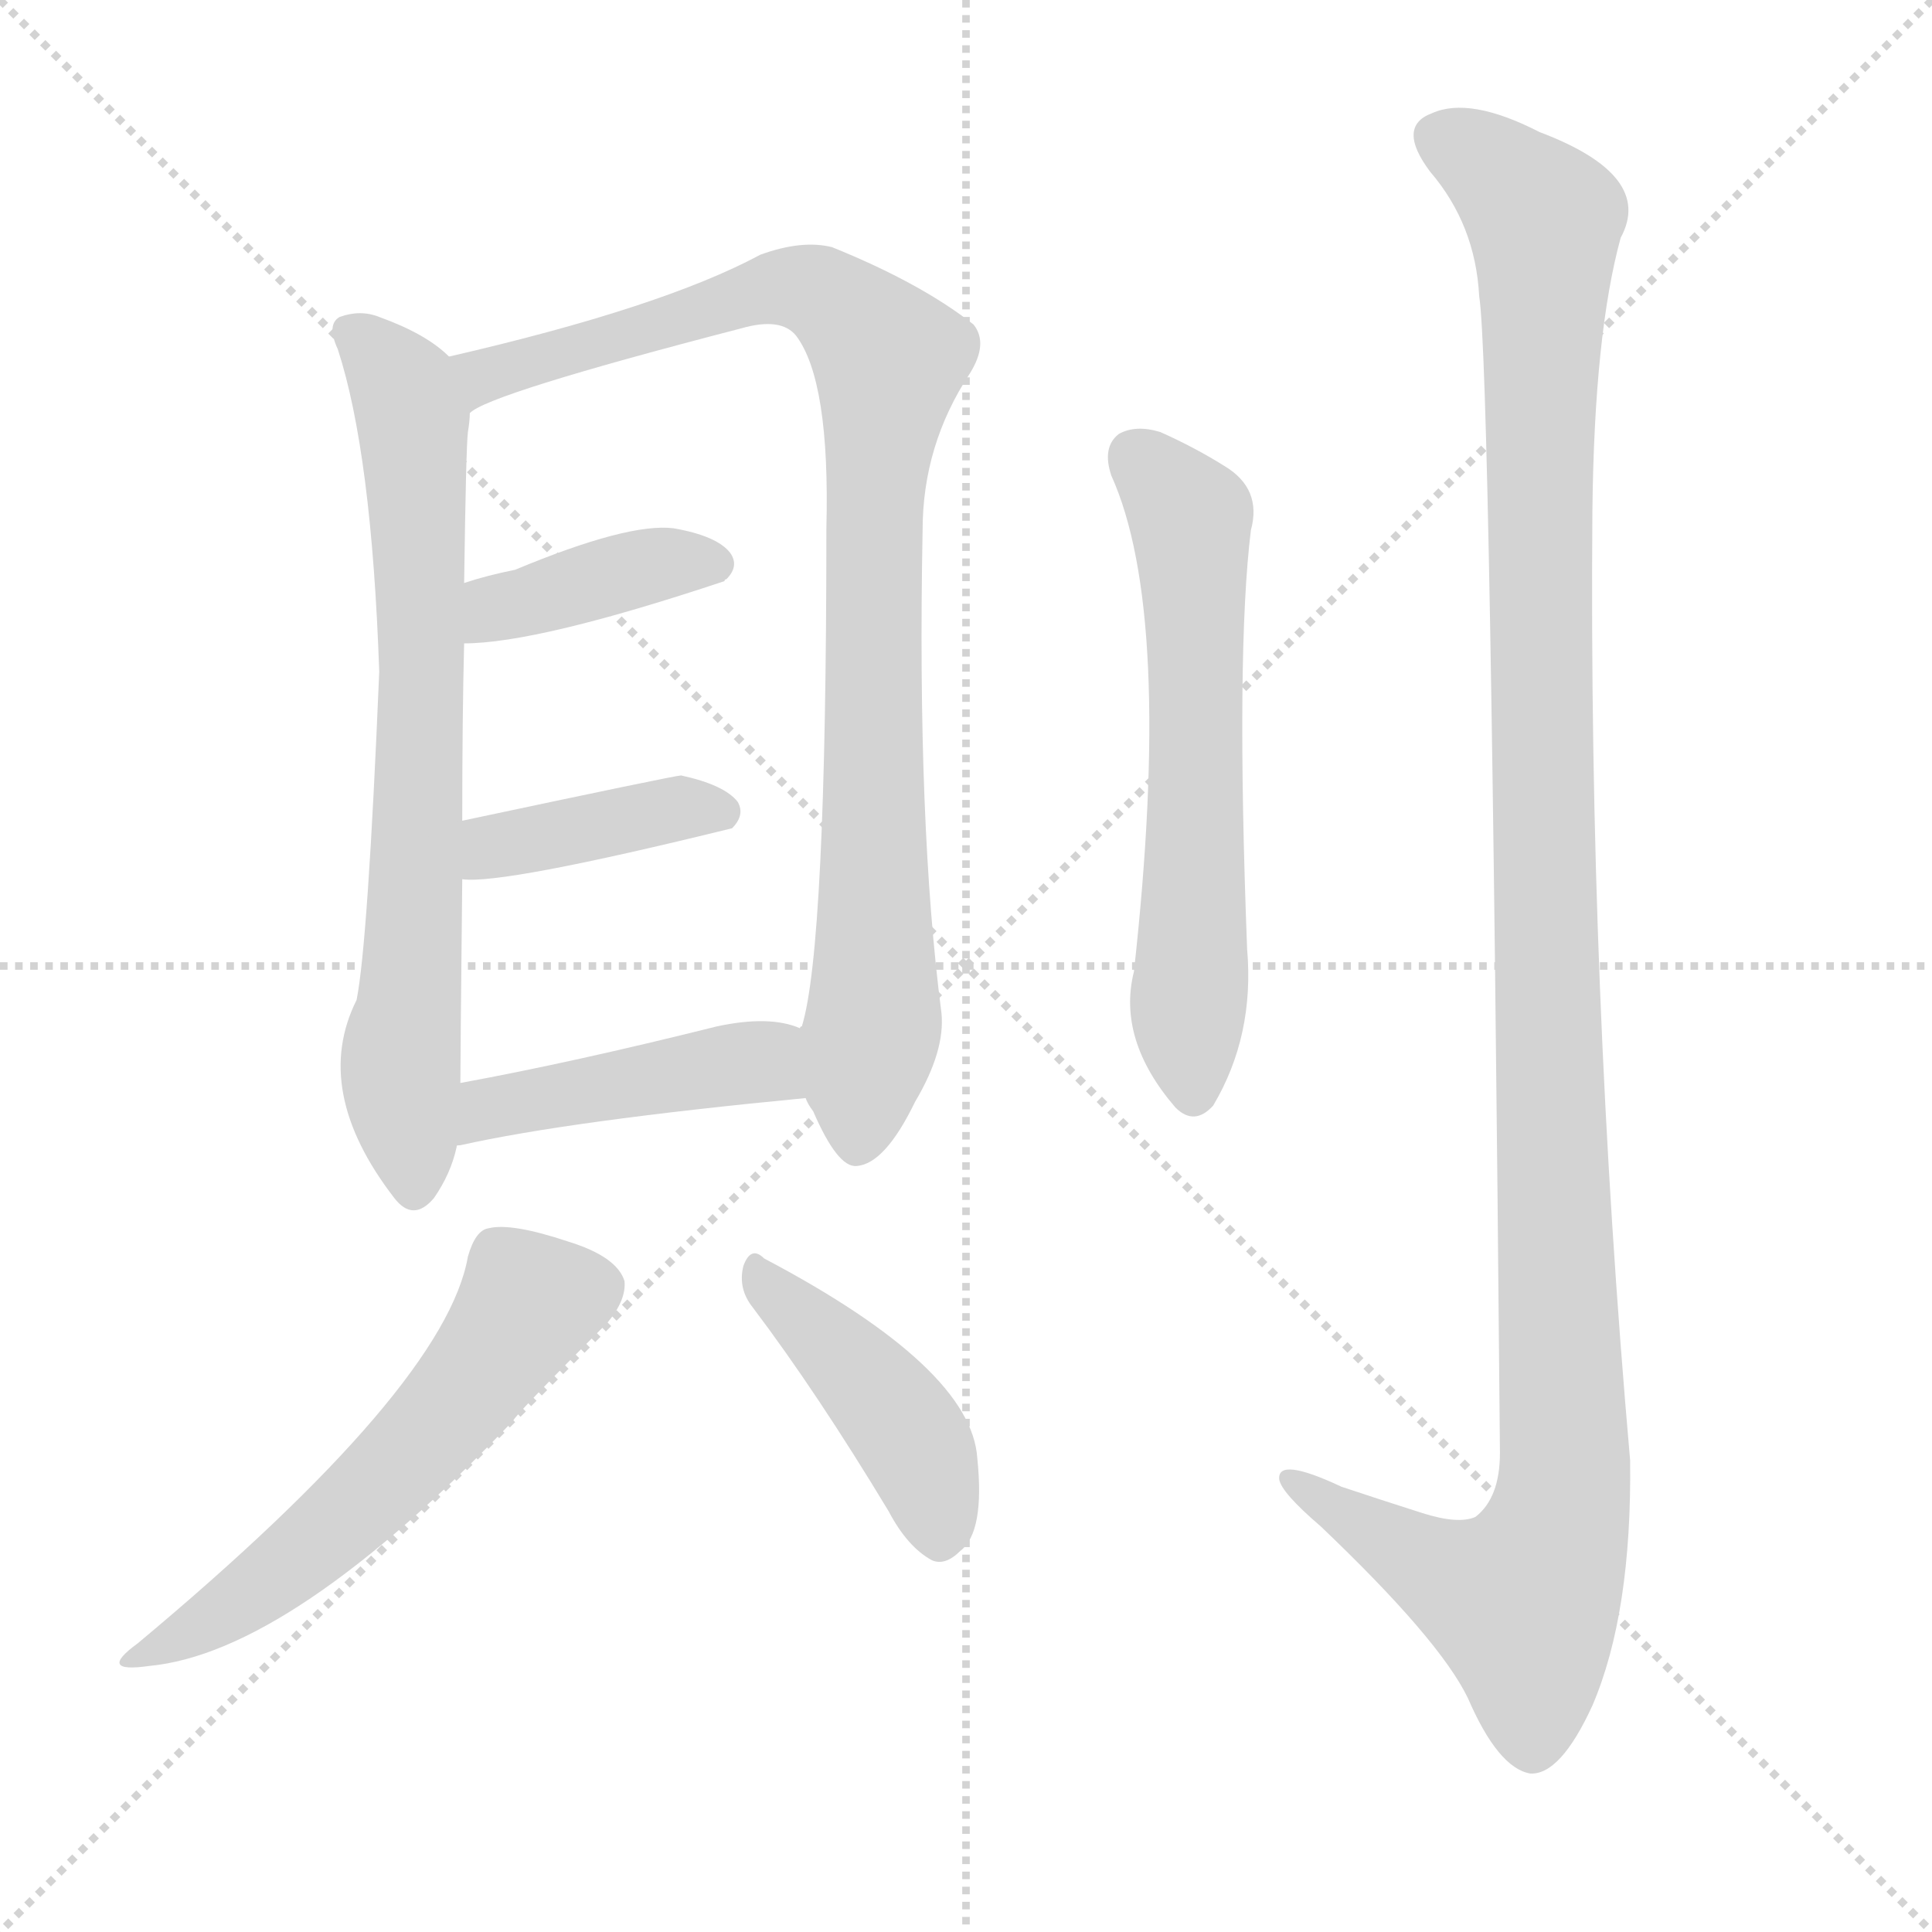
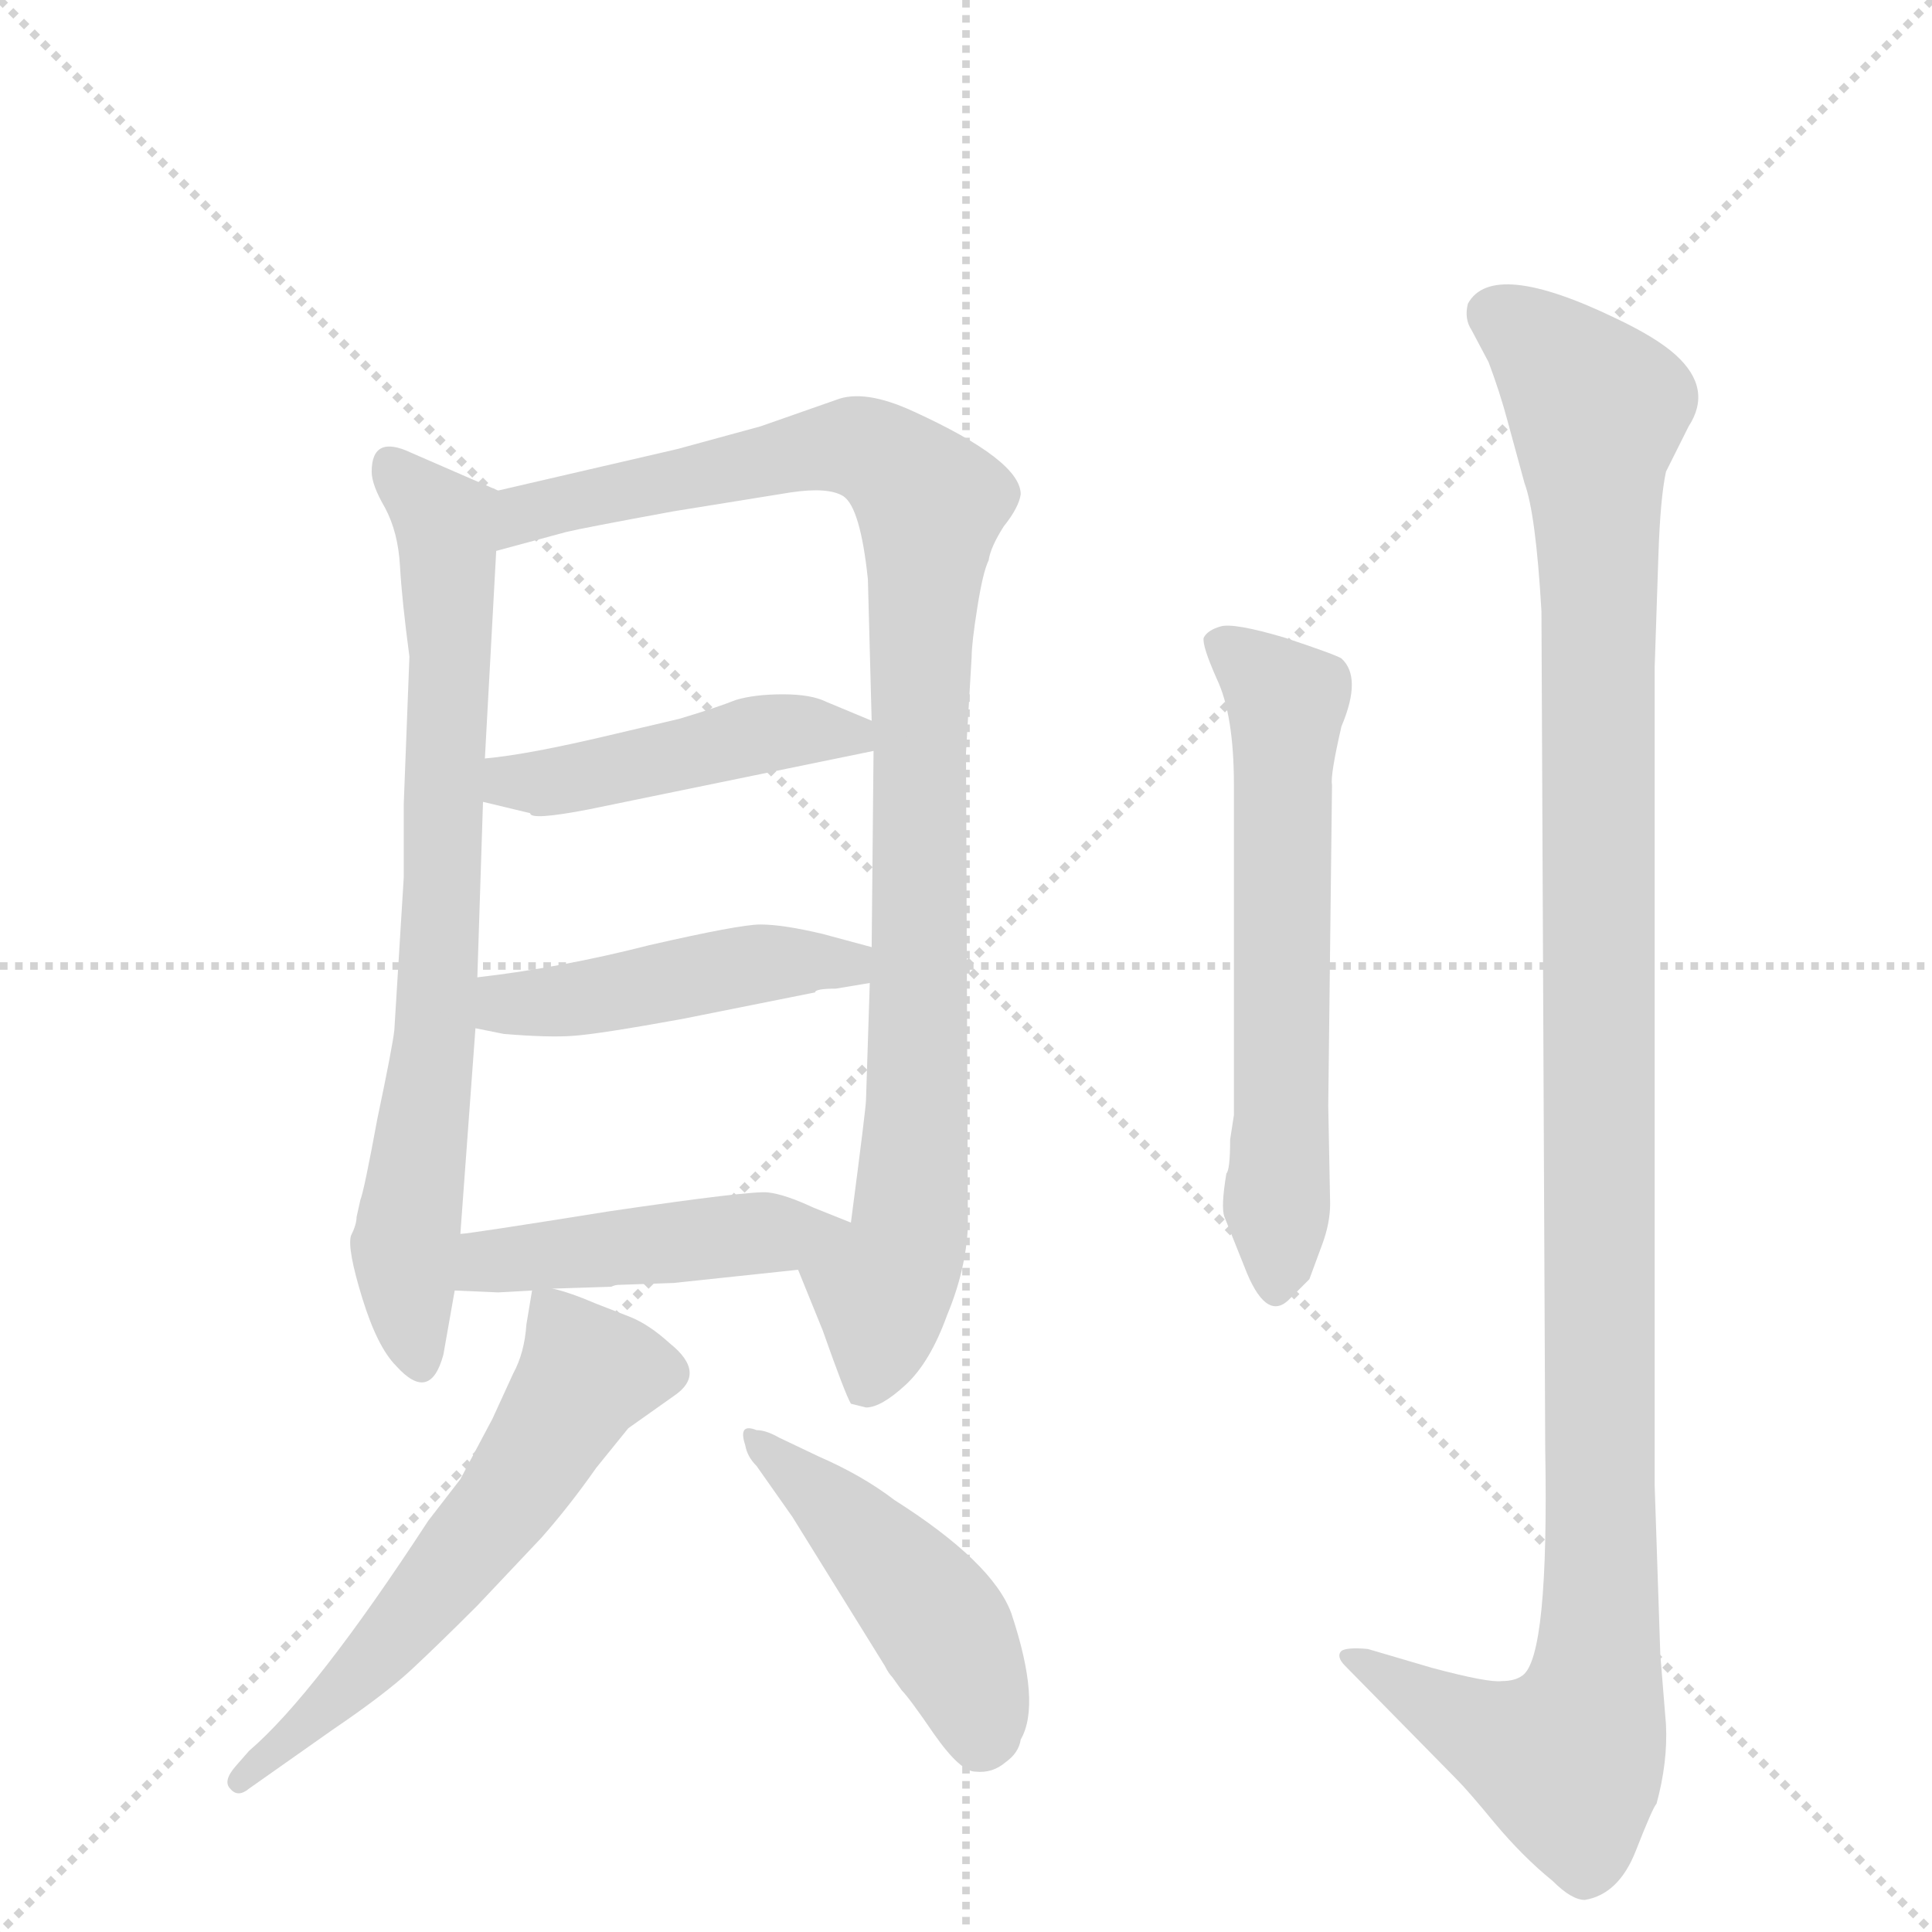
<svg xmlns="http://www.w3.org/2000/svg" version="1.1" viewBox="0 0 1024 1024">
  <g stroke="lightgray" stroke-dasharray="1,1" stroke-width="1" transform="scale(4, 4)">
    <line x1="0" y1="0" x2="256" y2="256" />
    <line x1="256" y1="0" x2="0" y2="256" />
    <line x1="128" y1="0" x2="128" y2="256" />
    <line x1="0" y1="128" x2="256" y2="128" />
  </g>
-   <g transform="scale(1, -1) translate(0, -900)">
+   <g transform="scale(1, -1) translate(0, -860)">
    <style type="text/css">
      
        @keyframes keyframes0 {
          from {
            stroke: blue;
-             stroke-dashoffset: 721;
-             stroke-width: 128;
-           }
-           70% {
+             stroke-dashoffset: 740;
+             stroke-width: 128;
+           }
+           71% {
            animation-timing-function: step-end;
            stroke: blue;
            stroke-dashoffset: 0;
            stroke-width: 128;
          }
          to {
            stroke: black;
            stroke-width: 1024;
          }
        }
        #make-me-a-hanzi-animation-0 {
-           animation: keyframes0 0.837s both;
+           animation: keyframes0 0.852s both;
          animation-delay: 0s;
          animation-timing-function: linear;
        }
      
        @keyframes keyframes1 {
          from {
            stroke: blue;
-             stroke-dashoffset: 918;
-             stroke-width: 128;
-           }
-           75% {
+             stroke-dashoffset: 978;
+             stroke-width: 128;
+           }
+           76% {
            animation-timing-function: step-end;
            stroke: blue;
            stroke-dashoffset: 0;
            stroke-width: 128;
          }
          to {
            stroke: black;
            stroke-width: 1024;
          }
        }
        #make-me-a-hanzi-animation-1 {
-           animation: keyframes1 0.997s both;
-           animation-delay: 0.837s;
+           animation: keyframes1 1.046s both;
+           animation-delay: 0.852s;
          animation-timing-function: linear;
        }
      
        @keyframes keyframes2 {
          from {
            stroke: blue;
-             stroke-dashoffset: 392;
-             stroke-width: 128;
-           }
-           56% {
+             stroke-dashoffset: 456;
+             stroke-width: 128;
+           }
+           60% {
            animation-timing-function: step-end;
            stroke: blue;
            stroke-dashoffset: 0;
            stroke-width: 128;
          }
          to {
            stroke: black;
            stroke-width: 1024;
          }
        }
        #make-me-a-hanzi-animation-2 {
-           animation: keyframes2 0.569s both;
-           animation-delay: 1.834s;
+           animation: keyframes2 0.621s both;
+           animation-delay: 1.898s;
          animation-timing-function: linear;
        }
      
        @keyframes keyframes3 {
          from {
            stroke: blue;
-             stroke-dashoffset: 395;
-             stroke-width: 128;
-           }
-           56% {
+             stroke-dashoffset: 457;
+             stroke-width: 128;
+           }
+           60% {
            animation-timing-function: step-end;
            stroke: blue;
            stroke-dashoffset: 0;
            stroke-width: 128;
          }
          to {
            stroke: black;
            stroke-width: 1024;
          }
        }
        #make-me-a-hanzi-animation-3 {
-           animation: keyframes3 0.571s both;
-           animation-delay: 2.403s;
+           animation: keyframes3 0.622s both;
+           animation-delay: 2.519s;
          animation-timing-function: linear;
        }
      
        @keyframes keyframes4 {
          from {
            stroke: blue;
-             stroke-dashoffset: 440;
-             stroke-width: 128;
-           }
-           59% {
+             stroke-dashoffset: 456;
+             stroke-width: 128;
+           }
+           60% {
            animation-timing-function: step-end;
            stroke: blue;
            stroke-dashoffset: 0;
            stroke-width: 128;
          }
          to {
            stroke: black;
            stroke-width: 1024;
          }
        }
        #make-me-a-hanzi-animation-4 {
-           animation: keyframes4 0.608s both;
-           animation-delay: 2.974s;
+           animation: keyframes4 0.621s both;
+           animation-delay: 3.141s;
          animation-timing-function: linear;
        }
      
        @keyframes keyframes5 {
          from {
            stroke: blue;
-             stroke-dashoffset: 566;
-             stroke-width: 128;
-           }
-           65% {
+             stroke-dashoffset: 585;
+             stroke-width: 128;
+           }
+           66% {
            animation-timing-function: step-end;
            stroke: blue;
            stroke-dashoffset: 0;
            stroke-width: 128;
          }
          to {
            stroke: black;
            stroke-width: 1024;
          }
        }
        #make-me-a-hanzi-animation-5 {
-           animation: keyframes5 0.711s both;
-           animation-delay: 3.582s;
+           animation: keyframes5 0.726s both;
+           animation-delay: 3.762s;
          animation-timing-function: linear;
        }
      
        @keyframes keyframes6 {
          from {
            stroke: blue;
-             stroke-dashoffset: 426;
-             stroke-width: 128;
-           }
-           58% {
+             stroke-dashoffset: 454;
+             stroke-width: 128;
+           }
+           60% {
            animation-timing-function: step-end;
            stroke: blue;
            stroke-dashoffset: 0;
            stroke-width: 128;
          }
          to {
            stroke: black;
            stroke-width: 1024;
          }
        }
        #make-me-a-hanzi-animation-6 {
-           animation: keyframes6 0.597s both;
-           animation-delay: 4.293s;
+           animation: keyframes6 0.619s both;
+           animation-delay: 4.488s;
          animation-timing-function: linear;
        }
      
        @keyframes keyframes7 {
          from {
            stroke: blue;
-             stroke-dashoffset: 606;
-             stroke-width: 128;
-           }
-           66% {
+             stroke-dashoffset: 610;
+             stroke-width: 128;
+           }
+           67% {
            animation-timing-function: step-end;
            stroke: blue;
            stroke-dashoffset: 0;
            stroke-width: 128;
          }
          to {
            stroke: black;
            stroke-width: 1024;
          }
        }
        #make-me-a-hanzi-animation-7 {
-           animation: keyframes7 0.743s both;
-           animation-delay: 4.89s;
+           animation: keyframes7 0.746s both;
+           animation-delay: 5.108s;
          animation-timing-function: linear;
        }
      
        @keyframes keyframes8 {
          from {
            stroke: blue;
-             stroke-dashoffset: 1200;
-             stroke-width: 128;
-           }
-           80% {
+             stroke-dashoffset: 1177;
+             stroke-width: 128;
+           }
+           79% {
            animation-timing-function: step-end;
            stroke: blue;
            stroke-dashoffset: 0;
            stroke-width: 128;
          }
          to {
            stroke: black;
            stroke-width: 1024;
          }
        }
        #make-me-a-hanzi-animation-8 {
-           animation: keyframes8 1.227s both;
-           animation-delay: 5.633s;
+           animation: keyframes8 1.208s both;
+           animation-delay: 5.854s;
          animation-timing-function: linear;
        }
      
    </style>
-     <path d="M 238 711 Q 226 723 201 732 Q 191 736 180 732 Q 173 728 179 715 Q 197 660 201 544 Q 195 400 189 370 Q 165 322 209 265 Q 219 252 230 265 Q 239 278 242 292 L 244 326 Q 244 338 245 434 L 245 465 Q 245 520 246 559 L 246 591 Q 247 663 248 671 Q 249 677 249 681 C 251 701 251 701 238 711 Z" fill="lightgray" />
-     <path d="M 427 318 Q 428 315 431 311 Q 444 281 454 282 Q 469 283 485 316 Q 501 343 499 363 Q 486 463 489 619 Q 489 664 514 702 Q 524 718 516 728 Q 488 750 441 769 Q 425 773 403 765 Q 351 737 238 711 C 209 704 222 668 249 681 Q 258 691 393 726 Q 414 732 422 722 Q 440 698 438 620 Q 438 398 425 356 Q 424 356 424 355 C 419 334 419 334 427 318 Z" fill="lightgray" />
-     <path d="M 246 559 Q 285 559 384 592 Q 384 593 385 593 Q 392 600 387 607 Q 380 616 357 620 Q 333 623 273 598 Q 258 595 246 591 C 217 582 216 558 246 559 Z" fill="lightgray" />
-     <path d="M 245 434 Q 266 431 388 461 Q 395 468 391 475 Q 384 484 361 489 Q 358 489 245 465 C 216 459 215 436 245 434 Z" fill="lightgray" />
-     <path d="M 242 292 Q 241 293 244 293 Q 302 306 427 318 C 457 321 452 345 424 355 Q 408 362 380 356 Q 304 337 244 326 C 215 321 213 283 242 292 Z" fill="lightgray" />
-     <path d="M 248 234 Q 236 165 73 29 Q 51 13 79 17 Q 154 24 272 147 Q 273 150 322 199 Q 332 211 331 221 Q 327 234 301 242 Q 271 252 259 249 Q 252 248 248 234 Z" fill="lightgray" />
-     <path d="M 399 207 Q 433 162 471 99 Q 481 80 494 73 Q 501 70 509 78 Q 522 88 518 127 Q 515 175 405 233 Q 398 240 394 229 Q 391 217 399 207 Z" fill="lightgray" />
-     <path d="M 589 648 Q 622 575 601 385 Q 592 349 623 313 Q 633 303 643 314 Q 665 351 661 397 Q 655 554 663 619 Q 669 641 649 653 Q 633 663 615 671 Q 602 675 593 670 Q 584 663 589 648 Z" fill="lightgray" />
-     <path d="M 784 743 Q 790 706 795 130 Q 795 106 782 96 Q 773 92 754 98 Q 732 105 711 112 Q 677 128 678 116 Q 679 109 700 91 Q 763 31 778 0 Q 794 -37 811 -40 Q 827 -41 844 -4 Q 865 45 864 126 Q 842 376 844 629 Q 845 723 859 774 Q 877 807 816 830 Q 779 849 759 840 Q 740 833 758 809 Q 782 781 784 743 Z" fill="lightgray" />
+     <path d="M 264 600 L 218 620 Q 197 630 197 610 Q 197 603 204 591 Q 211 578 212 560 Q 213 542 217 512 L 214 434 L 214 395 L 209 314 Q 208 305 200 267 Q 193 229 191 224 L 189 215 Q 189 211 186 205 Q 184 198 192 172 Q 200 146 210 136 Q 228 116 235 142 L 241 176 L 244 206 L 252 315 L 253 342 L 256 435 L 257 458 L 263 568 C 265 598 265 600 264 600 Z" fill="lightgray" />
+     <path d="M 423 187 L 436 155 Q 448 121 451 116 L 459 114 Q 467 114 480 126 Q 493 138 502 163 Q 512 187 513 210 L 512 461 L 515 512 Q 515 519 518 538 Q 521 557 524 563 Q 525 570 532 581 Q 540 591 541 598 Q 541 616 484 642 Q 458 654 443 648 L 403 634 L 359 622 L 264 600 C 235 593 234 560 263 568 L 300 578 Q 308 580 357 589 L 419 599 Q 439 602 447 597 Q 456 591 460 553 L 462 478 L 463 462 L 462 358 L 461 339 L 459 277 Q 459 273 451 212 C 447 182 412 215 423 187 Z" fill="lightgray" />
+     <path d="M 256 435 L 281 429 Q 281 425 312 431 L 463 462 C 488 467 488 467 462 478 L 438 488 Q 430 492 415 492 Q 400 492 390 489 Q 380 485 360 479 L 326 471 Q 280 460 257 458 C 227 455 227 442 256 435 Z" fill="lightgray" />
+     <path d="M 443 336 L 461 339 C 491 344 491 350 462 358 L 436 365 Q 415 370 403 370 Q 392 370 344 359 Q 297 347 253 342 C 223 338 223 321 252 315 L 267 312 Q 291 310 304 311 Q 318 312 362 320 L 432 334 Q 432 336 443 336 Z" fill="lightgray" />
+     <path d="M 328 179 L 357 180 L 423 187 C 453 190 479 201 451 212 L 431 220 Q 416 227 407 228 Q 398 229 323 218 Q 248 206 244 206 C 214 202 211 177 241 176 L 264 175 L 282 176 L 293 177 L 324 178 Q 326 179 328 179 Z" fill="lightgray" />
+     <path d="M 282 176 L 279 158 Q 278 143 272 132 L 261 108 L 244 76 L 227 54 Q 167 -38 132 -68 L 125 -76 Q 118 -84 122 -88 Q 126 -93 132 -88 L 176 -57 Q 204 -38 218 -25 Q 232 -12 253 9 L 287 45 Q 302 62 316 82 L 333 103 L 357 120 Q 375 132 355 148 Q 344 158 334 162 L 316 169 Q 302 175 293 177 C 283 180 283 180 282 176 Z" fill="lightgray" />
+     <path d="M 401 83 L 420 56 L 469 -23 Q 471 -27 473 -29 L 478 -36 Q 482 -40 495 -59 Q 509 -79 517 -79 Q 526 -80 533 -74 Q 540 -69 541 -62 Q 552 -43 536 5 Q 526 32 474 65 Q 457 78 434 88 L 413 98 Q 406 102 401 102 Q 391 106 395 94 Q 396 88 401 83 Z" fill="lightgray" />
+     <path d="M 654 269 L 652 256 Q 652 240 650 238 Q 647 220 649 215 L 661 185 Q 672 159 684 172 L 694 182 L 701 201 Q 705 212 705 222 L 704 274 L 706 444 Q 705 449 711 475 Q 722 501 711 511 Q 708 513 681 522 Q 654 530 647 528 Q 640 526 638 522 Q 637 518 645 500 Q 654 481 654 444 L 654 269 Z" fill="lightgray" />
+     <path d="M 883 -54 L 880 -17 L 877 73 L 877 506 L 879 566 Q 880 596 883 610 L 895 634 Q 908 654 888 672 Q 878 681 857 691 Q 791 723 778 699 Q 776 691 780 685 L 789 668 Q 795 652 799 637 L 808 604 Q 814 588 817 536 L 819 92 Q 821 -18 807 -28 Q 803 -31 796 -31 Q 789 -32 759 -24 L 725 -14 Q 714 -13 711 -15 Q 708 -18 713 -23 L 772 -83 Q 778 -89 792 -106 Q 807 -124 823 -137 Q 833 -147 840 -147 Q 858 -144 867 -121 Q 876 -98 878 -96 Q 884 -74 883 -54 Z" fill="lightgray" />
    <clipPath id="make-me-a-hanzi-clip-0">
-       <path d="M 238 711 Q 226 723 201 732 Q 191 736 180 732 Q 173 728 179 715 Q 197 660 201 544 Q 195 400 189 370 Q 165 322 209 265 Q 219 252 230 265 Q 239 278 242 292 L 244 326 Q 244 338 245 434 L 245 465 Q 245 520 246 559 L 246 591 Q 247 663 248 671 Q 249 677 249 681 C 251 701 251 701 238 711 Z" />
-     </clipPath>
-     <path clip-path="url(#make-me-a-hanzi-clip-0)" d="M 187 723 L 210 700 L 219 671 L 224 539 L 220 397 L 212 329 L 220 270" fill="none" id="make-me-a-hanzi-animation-0" stroke-dasharray="593 1186" stroke-linecap="round" />
+       <path d="M 264 600 L 218 620 Q 197 630 197 610 Q 197 603 204 591 Q 211 578 212 560 Q 213 542 217 512 L 214 434 L 214 395 L 209 314 Q 208 305 200 267 Q 193 229 191 224 L 189 215 Q 189 211 186 205 Q 184 198 192 172 Q 200 146 210 136 Q 228 116 235 142 L 241 176 L 244 206 L 252 315 L 253 342 L 256 435 L 257 458 L 263 568 C 265 598 265 600 264 600 Z" />
+     </clipPath>
+     <path clip-path="url(#make-me-a-hanzi-clip-0)" d="M 209 612 L 236 583 L 239 530 L 230 306 L 215 198 L 222 140" fill="none" id="make-me-a-hanzi-animation-0" stroke-dasharray="612 1224" stroke-linecap="round" />
    <clipPath id="make-me-a-hanzi-clip-1">
-       <path d="M 427 318 Q 428 315 431 311 Q 444 281 454 282 Q 469 283 485 316 Q 501 343 499 363 Q 486 463 489 619 Q 489 664 514 702 Q 524 718 516 728 Q 488 750 441 769 Q 425 773 403 765 Q 351 737 238 711 C 209 704 222 668 249 681 Q 258 691 393 726 Q 414 732 422 722 Q 440 698 438 620 Q 438 398 425 356 Q 424 356 424 355 C 419 334 419 334 427 318 Z" />
-     </clipPath>
-     <path clip-path="url(#make-me-a-hanzi-clip-1)" d="M 251 692 L 270 707 L 331 720 L 415 748 L 439 743 L 470 712 L 462 607 L 463 358 L 455 294" fill="none" id="make-me-a-hanzi-animation-1" stroke-dasharray="790 1580" stroke-linecap="round" />
+       <path d="M 423 187 L 436 155 Q 448 121 451 116 L 459 114 Q 467 114 480 126 Q 493 138 502 163 Q 512 187 513 210 L 512 461 L 515 512 Q 515 519 518 538 Q 521 557 524 563 Q 525 570 532 581 Q 540 591 541 598 Q 541 616 484 642 Q 458 654 443 648 L 403 634 L 359 622 L 264 600 C 235 593 234 560 263 568 L 300 578 Q 308 580 357 589 L 419 599 Q 439 602 447 597 Q 456 591 460 553 L 462 478 L 463 462 L 462 358 L 461 339 L 459 277 Q 459 273 451 212 C 447 182 412 215 423 187 Z" />
+     </clipPath>
+     <path clip-path="url(#make-me-a-hanzi-clip-1)" d="M 268 573 L 279 588 L 448 623 L 466 619 L 493 593 L 484 233 L 480 198 L 467 174 L 466 147 L 457 123" fill="none" id="make-me-a-hanzi-animation-1" stroke-dasharray="850 1700" stroke-linecap="round" />
    <clipPath id="make-me-a-hanzi-clip-2">
-       <path d="M 246 559 Q 285 559 384 592 Q 384 593 385 593 Q 392 600 387 607 Q 380 616 357 620 Q 333 623 273 598 Q 258 595 246 591 C 217 582 216 558 246 559 Z" />
-     </clipPath>
-     <path clip-path="url(#make-me-a-hanzi-clip-2)" d="M 250 564 L 263 578 L 335 598 L 377 601" fill="none" id="make-me-a-hanzi-animation-2" stroke-dasharray="264 528" stroke-linecap="round" />
+       <path d="M 256 435 L 281 429 Q 281 425 312 431 L 463 462 C 488 467 488 467 462 478 L 438 488 Q 430 492 415 492 Q 400 492 390 489 Q 380 485 360 479 L 326 471 Q 280 460 257 458 C 227 455 227 442 256 435 Z" />
+     </clipPath>
+     <path clip-path="url(#make-me-a-hanzi-clip-2)" d="M 263 452 L 270 446 L 298 445 L 420 473 L 450 471 L 454 465" fill="none" id="make-me-a-hanzi-animation-2" stroke-dasharray="328 656" stroke-linecap="round" />
    <clipPath id="make-me-a-hanzi-clip-3">
-       <path d="M 245 434 Q 266 431 388 461 Q 395 468 391 475 Q 384 484 361 489 Q 358 489 245 465 C 216 459 215 436 245 434 Z" />
-     </clipPath>
-     <path clip-path="url(#make-me-a-hanzi-clip-3)" d="M 248 442 L 263 454 L 364 472 L 381 470" fill="none" id="make-me-a-hanzi-animation-3" stroke-dasharray="267 534" stroke-linecap="round" />
+       <path d="M 443 336 L 461 339 C 491 344 491 350 462 358 L 436 365 Q 415 370 403 370 Q 392 370 344 359 Q 297 347 253 342 C 223 338 223 321 252 315 L 267 312 Q 291 310 304 311 Q 318 312 362 320 L 432 334 Q 432 336 443 336 Z" />
+     </clipPath>
+     <path clip-path="url(#make-me-a-hanzi-clip-3)" d="M 261 321 L 268 328 L 401 349 L 439 350 L 456 344" fill="none" id="make-me-a-hanzi-animation-3" stroke-dasharray="329 658" stroke-linecap="round" />
    <clipPath id="make-me-a-hanzi-clip-4">
-       <path d="M 242 292 Q 241 293 244 293 Q 302 306 427 318 C 457 321 452 345 424 355 Q 408 362 380 356 Q 304 337 244 326 C 215 321 213 283 242 292 Z" />
-     </clipPath>
-     <path clip-path="url(#make-me-a-hanzi-clip-4)" d="M 248 299 L 259 312 L 404 338 L 416 323" fill="none" id="make-me-a-hanzi-animation-4" stroke-dasharray="312 624" stroke-linecap="round" />
+       <path d="M 328 179 L 357 180 L 423 187 C 453 190 479 201 451 212 L 431 220 Q 416 227 407 228 Q 398 229 323 218 Q 248 206 244 206 C 214 202 211 177 241 176 L 264 175 L 282 176 L 293 177 L 324 178 Q 326 179 328 179 Z" />
+     </clipPath>
+     <path clip-path="url(#make-me-a-hanzi-clip-4)" d="M 247 183 L 259 191 L 312 199 L 444 210" fill="none" id="make-me-a-hanzi-animation-4" stroke-dasharray="328 656" stroke-linecap="round" />
    <clipPath id="make-me-a-hanzi-clip-5">
-       <path d="M 248 234 Q 236 165 73 29 Q 51 13 79 17 Q 154 24 272 147 Q 273 150 322 199 Q 332 211 331 221 Q 327 234 301 242 Q 271 252 259 249 Q 252 248 248 234 Z" />
-     </clipPath>
-     <path clip-path="url(#make-me-a-hanzi-clip-5)" d="M 317 218 L 280 209 L 203 114 L 153 70 L 83 26" fill="none" id="make-me-a-hanzi-animation-5" stroke-dasharray="438 876" stroke-linecap="round" />
+       <path d="M 282 176 L 279 158 Q 278 143 272 132 L 261 108 L 244 76 L 227 54 Q 167 -38 132 -68 L 125 -76 Q 118 -84 122 -88 Q 126 -93 132 -88 L 176 -57 Q 204 -38 218 -25 Q 232 -12 253 9 L 287 45 Q 302 62 316 82 L 333 103 L 357 120 Q 375 132 355 148 Q 344 158 334 162 L 316 169 Q 302 175 293 177 C 283 180 283 180 282 176 Z" />
+     </clipPath>
+     <path clip-path="url(#make-me-a-hanzi-clip-5)" d="M 288 170 L 311 132 L 296 107 L 264 58 L 209 -8 L 127 -83" fill="none" id="make-me-a-hanzi-animation-5" stroke-dasharray="457 914" stroke-linecap="round" />
    <clipPath id="make-me-a-hanzi-clip-6">
-       <path d="M 399 207 Q 433 162 471 99 Q 481 80 494 73 Q 501 70 509 78 Q 522 88 518 127 Q 515 175 405 233 Q 398 240 394 229 Q 391 217 399 207 Z" />
-     </clipPath>
-     <path clip-path="url(#make-me-a-hanzi-clip-6)" d="M 402 223 L 479 144 L 498 87" fill="none" id="make-me-a-hanzi-animation-6" stroke-dasharray="298 596" stroke-linecap="round" />
+       <path d="M 401 83 L 420 56 L 469 -23 Q 471 -27 473 -29 L 478 -36 Q 482 -40 495 -59 Q 509 -79 517 -79 Q 526 -80 533 -74 Q 540 -69 541 -62 Q 552 -43 536 5 Q 526 32 474 65 Q 457 78 434 88 L 413 98 Q 406 102 401 102 Q 391 106 395 94 Q 396 88 401 83 Z" />
+     </clipPath>
+     <path clip-path="url(#make-me-a-hanzi-clip-6)" d="M 405 93 L 445 59 L 499 -2 L 516 -38 L 520 -62" fill="none" id="make-me-a-hanzi-animation-6" stroke-dasharray="326 652" stroke-linecap="round" />
    <clipPath id="make-me-a-hanzi-clip-7">
-       <path d="M 589 648 Q 622 575 601 385 Q 592 349 623 313 Q 633 303 643 314 Q 665 351 661 397 Q 655 554 663 619 Q 669 641 649 653 Q 633 663 615 671 Q 602 675 593 670 Q 584 663 589 648 Z" />
-     </clipPath>
-     <path clip-path="url(#make-me-a-hanzi-clip-7)" d="M 602 659 L 631 626 L 633 320" fill="none" id="make-me-a-hanzi-animation-7" stroke-dasharray="478 956" stroke-linecap="round" />
+       <path d="M 654 269 L 652 256 Q 652 240 650 238 Q 647 220 649 215 L 661 185 Q 672 159 684 172 L 694 182 L 701 201 Q 705 212 705 222 L 704 274 L 706 444 Q 705 449 711 475 Q 722 501 711 511 Q 708 513 681 522 Q 654 530 647 528 Q 640 526 638 522 Q 637 518 645 500 Q 654 481 654 444 L 654 269 Z" />
+     </clipPath>
+     <path clip-path="url(#make-me-a-hanzi-clip-7)" d="M 646 520 L 682 489 L 675 183" fill="none" id="make-me-a-hanzi-animation-7" stroke-dasharray="482 964" stroke-linecap="round" />
    <clipPath id="make-me-a-hanzi-clip-8">
-       <path d="M 784 743 Q 790 706 795 130 Q 795 106 782 96 Q 773 92 754 98 Q 732 105 711 112 Q 677 128 678 116 Q 679 109 700 91 Q 763 31 778 0 Q 794 -37 811 -40 Q 827 -41 844 -4 Q 865 45 864 126 Q 842 376 844 629 Q 845 723 859 774 Q 877 807 816 830 Q 779 849 759 840 Q 740 833 758 809 Q 782 781 784 743 Z" />
-     </clipPath>
-     <path clip-path="url(#make-me-a-hanzi-clip-8)" d="M 766 824 L 784 816 L 819 783 L 817 484 L 828 101 L 807 51 L 768 64 L 684 115" fill="none" id="make-me-a-hanzi-animation-8" stroke-dasharray="1072 2144" stroke-linecap="round" />
+       <path d="M 883 -54 L 880 -17 L 877 73 L 877 506 L 879 566 Q 880 596 883 610 L 895 634 Q 908 654 888 672 Q 878 681 857 691 Q 791 723 778 699 Q 776 691 780 685 L 789 668 Q 795 652 799 637 L 808 604 Q 814 588 817 536 L 819 92 Q 821 -18 807 -28 Q 803 -31 796 -31 Q 789 -32 759 -24 L 725 -14 Q 714 -13 711 -15 Q 708 -18 713 -23 L 772 -83 Q 778 -89 792 -106 Q 807 -124 823 -137 Q 833 -147 840 -147 Q 858 -144 867 -121 Q 876 -98 878 -96 Q 884 -74 883 -54 Z" />
+     </clipPath>
+     <path clip-path="url(#make-me-a-hanzi-clip-8)" d="M 791 694 L 815 679 L 846 643 L 845 -38 L 831 -73 L 787 -59 L 718 -17" fill="none" id="make-me-a-hanzi-animation-8" stroke-dasharray="1049 2098" stroke-linecap="round" />
  </g>
</svg>
